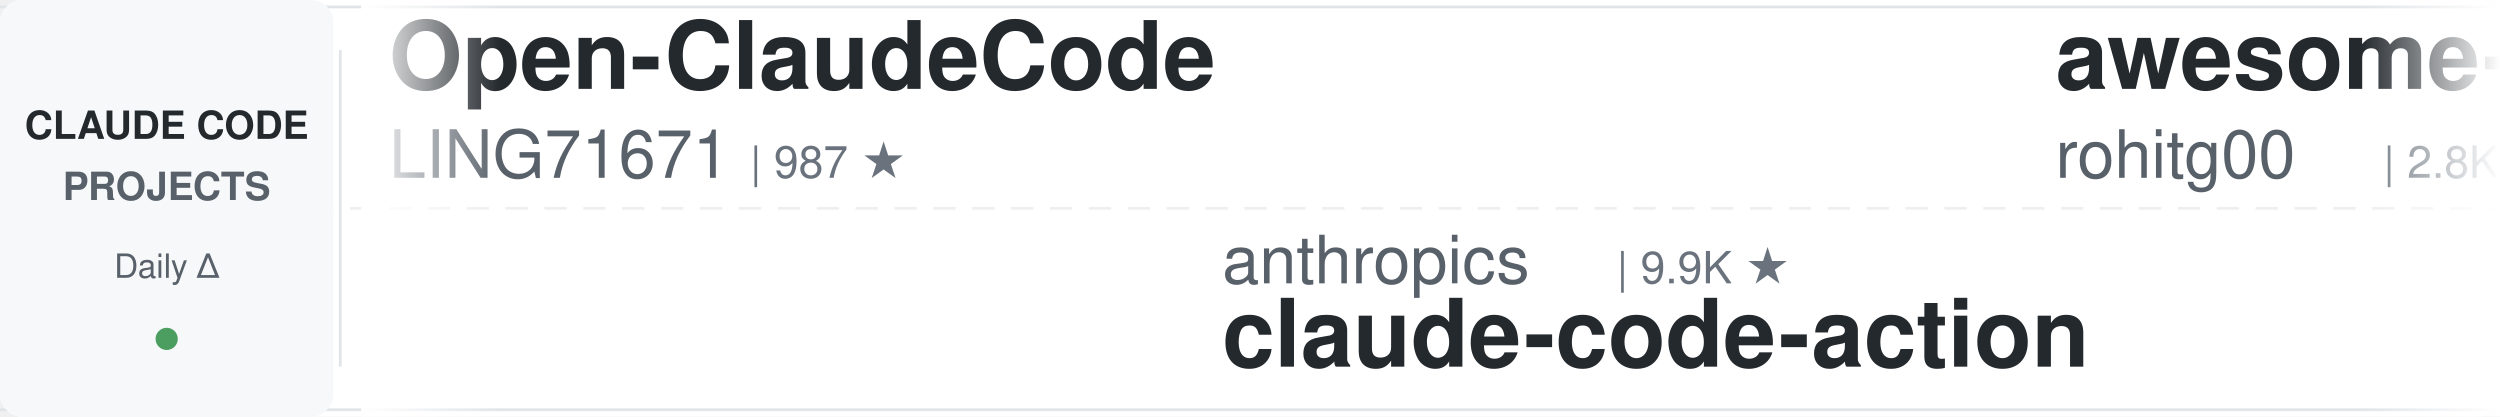
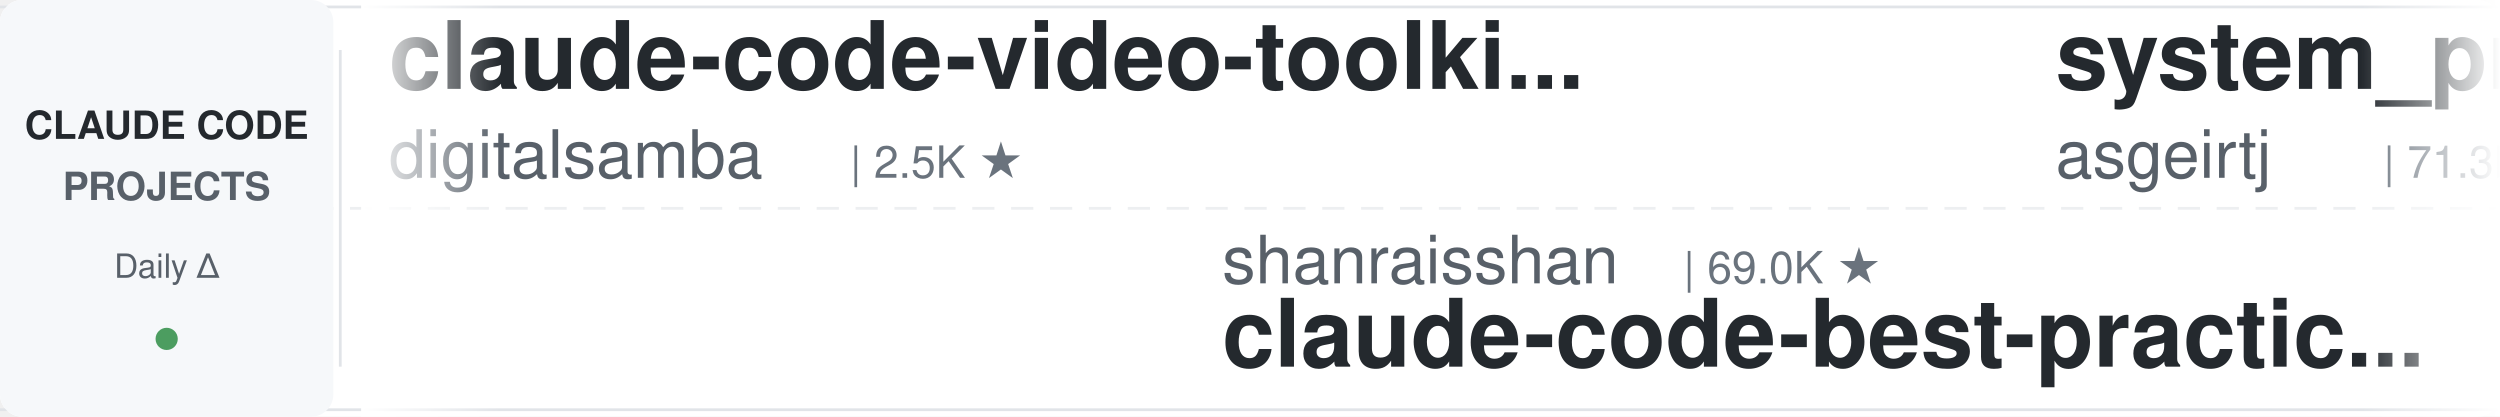
<svg xmlns="http://www.w3.org/2000/svg" width="900" height="150">
  <defs>
    <linearGradient id="leftFade" x1="0%" y1="0%" x2="100%" y2="0%">
      <stop offset="0%" style="stop-color:#ffffff;stop-opacity:1" />
      <stop offset="100%" style="stop-color:#ffffff;stop-opacity:0" />
    </linearGradient>
    <linearGradient id="rightFade" x1="0%" y1="0%" x2="100%" y2="0%">
      <stop offset="0%" style="stop-color:#ffffff;stop-opacity:0" />
      <stop offset="100%" style="stop-color:#ffffff;stop-opacity:1" />
    </linearGradient>
  </defs>
  <rect width="900" height="150" fill="#ffffff" rx="8" />
  <rect x="0" y="2" width="900" height="1" fill="#e1e4e8" />
  <rect x="0" y="147" width="900" height="1" fill="#e1e4e8" />
  <line x1="0" y1="75" x2="900" y2="75" stroke="#e1e4e8" stroke-width="1" stroke-dasharray="8 6" opacity="0.6" />
  <rect x="0" y="0" width="120" height="150" fill="#f6f8fa" rx="8" />
  <text x="60" y="50" font-family="-apple-system, BlinkMacSystemFont, 'Segoe UI', Helvetica, Arial, sans-serif" font-size="14" font-weight="600" fill="#24292e" text-anchor="middle">CLAUDE CODE</text>
  <text x="60" y="72" font-family="-apple-system, BlinkMacSystemFont, 'Segoe UI', Helvetica, Arial, sans-serif" font-size="14" font-weight="600" fill="#586069" text-anchor="middle">PROJECTS</text>
  <text x="60" y="100" font-family="-apple-system, BlinkMacSystemFont, 'Segoe UI', Helvetica, Arial, sans-serif" font-size="12" font-weight="500" fill="#586069" text-anchor="middle">Daily Δ</text>
  <circle cx="60" cy="122" r="4" fill="#22863a" opacity="0.8" />
  <rect x="122" y="18" width="1" height="114" fill="#e1e4e8" />
  <clipPath id="tickerClip">
    <rect x="130" y="0" width="770" height="150" />
  </clipPath>
  <g clip-path="url(#tickerClip)">
    <g id="tickerItems">
      <animateTransform attributeName="transform" attributeType="XML" type="translate" from="0 0" to="-3000 0" dur="54s" repeatCount="indefinite" />
      <g transform="translate(0, 0)">
-         <text x="140" y="32" font-family="-apple-system, BlinkMacSystemFont, 'Segoe UI', Helvetica, Arial, sans-serif" font-size="34" font-weight="600" fill="#24292e">Open-ClaudeCode</text>
-         <text x="140" y="64" font-family="-apple-system, BlinkMacSystemFont, 'Segoe UI', Helvetica, Arial, sans-serif" font-size="24" font-weight="400" fill="#586069">LING71671</text>
-         <text x="270" y="64" font-family="-apple-system, BlinkMacSystemFont, 'Segoe UI', Helvetica, Arial, sans-serif" font-size="16" font-weight="500" fill="#6a737d">| 987 ★</text>
+         <text x="140" y="32" font-family="-apple-system, BlinkMacSystemFont, 'Segoe UI', Helvetica, Arial, sans-serif" font-size="34" font-weight="600" fill="#24292e">claude-code-video-toolki...</text>
+         <text x="140" y="64" font-family="-apple-system, BlinkMacSystemFont, 'Segoe UI', Helvetica, Arial, sans-serif" font-size="24" font-weight="400" fill="#586069">digitalsamba</text>
+         <text x="306" y="64" font-family="-apple-system, BlinkMacSystemFont, 'Segoe UI', Helvetica, Arial, sans-serif" font-size="16" font-weight="500" fill="#6a737d">| 2.5K ★</text>
      </g>
      <g transform="translate(300, 0)">
-         <text x="140" y="102" font-family="-apple-system, BlinkMacSystemFont, 'Segoe UI', Helvetica, Arial, sans-serif" font-size="24" font-weight="400" fill="#586069">anthropics</text>
-         <text x="282" y="102" font-family="-apple-system, BlinkMacSystemFont, 'Segoe UI', Helvetica, Arial, sans-serif" font-size="16" font-weight="500" fill="#6a737d">| 9.9K ★</text>
-         <text x="140" y="132" font-family="-apple-system, BlinkMacSystemFont, 'Segoe UI', Helvetica, Arial, sans-serif" font-size="34" font-weight="600" fill="#24292e">claude-code-action</text>
+         <text x="140" y="102" font-family="-apple-system, BlinkMacSystemFont, 'Segoe UI', Helvetica, Arial, sans-serif" font-size="24" font-weight="400" fill="#586069">shanraisshan</text>
+         <text x="306" y="102" font-family="-apple-system, BlinkMacSystemFont, 'Segoe UI', Helvetica, Arial, sans-serif" font-size="16" font-weight="500" fill="#6a737d">| 69.0K ★</text>
+         <text x="140" y="132" font-family="-apple-system, BlinkMacSystemFont, 'Segoe UI', Helvetica, Arial, sans-serif" font-size="34" font-weight="600" fill="#24292e">claude-code-best-practic...</text>
      </g>
      <g transform="translate(600, 0)">
-         <text x="140" y="32" font-family="-apple-system, BlinkMacSystemFont, 'Segoe UI', Helvetica, Arial, sans-serif" font-size="34" font-weight="600" fill="#24292e">awesome-claude-code-tool...</text>
-         <text x="140" y="64" font-family="-apple-system, BlinkMacSystemFont, 'Segoe UI', Helvetica, Arial, sans-serif" font-size="24" font-weight="400" fill="#586069">rohitg00</text>
-         <text x="258" y="64" font-family="-apple-system, BlinkMacSystemFont, 'Segoe UI', Helvetica, Arial, sans-serif" font-size="16" font-weight="500" fill="#6a737d">| 2.8K ★</text>
+         <text x="140" y="32" font-family="-apple-system, BlinkMacSystemFont, 'Segoe UI', Helvetica, Arial, sans-serif" font-size="34" font-weight="600" fill="#24292e">system_prompts_leaks</text>
+         <text x="140" y="64" font-family="-apple-system, BlinkMacSystemFont, 'Segoe UI', Helvetica, Arial, sans-serif" font-size="24" font-weight="400" fill="#586069">asgeirtj</text>
+         <text x="258" y="64" font-family="-apple-system, BlinkMacSystemFont, 'Segoe UI', Helvetica, Arial, sans-serif" font-size="16" font-weight="500" fill="#6a737d">| 71.3K ★</text>
      </g>
      <g transform="translate(900, 0)">
-         <text x="140" y="102" font-family="-apple-system, BlinkMacSystemFont, 'Segoe UI', Helvetica, Arial, sans-serif" font-size="24" font-weight="400" fill="#586069">centminmod</text>
-         <text x="282" y="102" font-family="-apple-system, BlinkMacSystemFont, 'Segoe UI', Helvetica, Arial, sans-serif" font-size="16" font-weight="500" fill="#6a737d">| 2.7K ★</text>
-         <text x="140" y="132" font-family="-apple-system, BlinkMacSystemFont, 'Segoe UI', Helvetica, Arial, sans-serif" font-size="34" font-weight="600" fill="#24292e">my-claude-code-setup</text>
+         <text x="140" y="102" font-family="-apple-system, BlinkMacSystemFont, 'Segoe UI', Helvetica, Arial, sans-serif" font-size="24" font-weight="400" fill="#586069">FlorianBruniaux</text>
+         <text x="342" y="102" font-family="-apple-system, BlinkMacSystemFont, 'Segoe UI', Helvetica, Arial, sans-serif" font-size="16" font-weight="500" fill="#6a737d">| 6.4K ★</text>
+         <text x="140" y="132" font-family="-apple-system, BlinkMacSystemFont, 'Segoe UI', Helvetica, Arial, sans-serif" font-size="34" font-weight="600" fill="#24292e">claude-code-ultimate-gui...</text>
      </g>
      <g transform="translate(1200, 0)">
-         <text x="140" y="32" font-family="-apple-system, BlinkMacSystemFont, 'Segoe UI', Helvetica, Arial, sans-serif" font-size="34" font-weight="600" fill="#24292e">claude-code-rust</text>
-         <text x="140" y="64" font-family="-apple-system, BlinkMacSystemFont, 'Segoe UI', Helvetica, Arial, sans-serif" font-size="24" font-weight="400" fill="#586069">lorryjovens-hub</text>
-         <text x="342" y="64" font-family="-apple-system, BlinkMacSystemFont, 'Segoe UI', Helvetica, Arial, sans-serif" font-size="16" font-weight="500" fill="#6a737d">| 1.7K ★</text>
+         <text x="140" y="32" font-family="-apple-system, BlinkMacSystemFont, 'Segoe UI', Helvetica, Arial, sans-serif" font-size="34" font-weight="600" fill="#24292e">claude_code_src</text>
+         <text x="140" y="64" font-family="-apple-system, BlinkMacSystemFont, 'Segoe UI', Helvetica, Arial, sans-serif" font-size="24" font-weight="400" fill="#586069">ponponon</text>
+         <text x="258" y="64" font-family="-apple-system, BlinkMacSystemFont, 'Segoe UI', Helvetica, Arial, sans-serif" font-size="16" font-weight="500" fill="#6a737d">| 2.3K ★</text>
      </g>
      <g transform="translate(1500, 0)">
+         <text x="140" y="102" font-family="-apple-system, BlinkMacSystemFont, 'Segoe UI', Helvetica, Arial, sans-serif" font-size="24" font-weight="400" fill="#586069">andrew-kramer-inno</text>
+         <text x="378" y="102" font-family="-apple-system, BlinkMacSystemFont, 'Segoe UI', Helvetica, Arial, sans-serif" font-size="16" font-weight="500" fill="#6a737d">| 597 ★</text>
+         <text x="140" y="132" font-family="-apple-system, BlinkMacSystemFont, 'Segoe UI', Helvetica, Arial, sans-serif" font-size="34" font-weight="600" fill="#24292e">claude-code-source-build</text>
+       </g>
+       <g transform="translate(1800, 0)">
+         <text x="140" y="32" font-family="-apple-system, BlinkMacSystemFont, 'Segoe UI', Helvetica, Arial, sans-serif" font-size="34" font-weight="600" fill="#24292e">claude-code-source</text>
+         <text x="140" y="64" font-family="-apple-system, BlinkMacSystemFont, 'Segoe UI', Helvetica, Arial, sans-serif" font-size="24" font-weight="400" fill="#586069">AprilNEA</text>
+         <text x="258" y="64" font-family="-apple-system, BlinkMacSystemFont, 'Segoe UI', Helvetica, Arial, sans-serif" font-size="16" font-weight="500" fill="#6a737d">| 392 ★</text>
+       </g>
+       <g transform="translate(2100, 0)">
+         <text x="140" y="102" font-family="-apple-system, BlinkMacSystemFont, 'Segoe UI', Helvetica, Arial, sans-serif" font-size="24" font-weight="400" fill="#586069">zebbern</text>
+         <text x="246" y="102" font-family="-apple-system, BlinkMacSystemFont, 'Segoe UI', Helvetica, Arial, sans-serif" font-size="16" font-weight="500" fill="#6a737d">| 4.7K ★</text>
+         <text x="140" y="132" font-family="-apple-system, BlinkMacSystemFont, 'Segoe UI', Helvetica, Arial, sans-serif" font-size="34" font-weight="600" fill="#24292e">claude-code-guide</text>
+       </g>
+       <g transform="translate(2400, 0)">
+         <text x="140" y="32" font-family="-apple-system, BlinkMacSystemFont, 'Segoe UI', Helvetica, Arial, sans-serif" font-size="34" font-weight="600" fill="#24292e">awesome-claude-code-plug...</text>
+         <text x="140" y="64" font-family="-apple-system, BlinkMacSystemFont, 'Segoe UI', Helvetica, Arial, sans-serif" font-size="24" font-weight="400" fill="#586069">ccplugins</text>
+         <text x="270" y="64" font-family="-apple-system, BlinkMacSystemFont, 'Segoe UI', Helvetica, Arial, sans-serif" font-size="16" font-weight="500" fill="#6a737d">| 1.0K ★</text>
+       </g>
+       <g transform="translate(2700, 0)">
        <text x="140" y="102" font-family="-apple-system, BlinkMacSystemFont, 'Segoe UI', Helvetica, Arial, sans-serif" font-size="24" font-weight="400" fill="#586069">huangserva</text>
        <text x="282" y="102" font-family="-apple-system, BlinkMacSystemFont, 'Segoe UI', Helvetica, Arial, sans-serif" font-size="16" font-weight="500" fill="#6a737d">| 631 ★</text>
        <text x="140" y="132" font-family="-apple-system, BlinkMacSystemFont, 'Segoe UI', Helvetica, Arial, sans-serif" font-size="34" font-weight="600" fill="#24292e">claude-code-cli</text>
      </g>
-       <g transform="translate(1800, 0)">
-         <text x="140" y="32" font-family="-apple-system, BlinkMacSystemFont, 'Segoe UI', Helvetica, Arial, sans-serif" font-size="34" font-weight="600" fill="#24292e">claude-code-my-workflow</text>
-         <text x="140" y="64" font-family="-apple-system, BlinkMacSystemFont, 'Segoe UI', Helvetica, Arial, sans-serif" font-size="24" font-weight="400" fill="#586069">pedrohcgs</text>
-         <text x="270" y="64" font-family="-apple-system, BlinkMacSystemFont, 'Segoe UI', Helvetica, Arial, sans-serif" font-size="16" font-weight="500" fill="#6a737d">| 1.7K ★</text>
-       </g>
-       <g transform="translate(2100, 0)">
-         <text x="140" y="102" font-family="-apple-system, BlinkMacSystemFont, 'Segoe UI', Helvetica, Arial, sans-serif" font-size="24" font-weight="400" fill="#586069">ding113</text>
-         <text x="246" y="102" font-family="-apple-system, BlinkMacSystemFont, 'Segoe UI', Helvetica, Arial, sans-serif" font-size="16" font-weight="500" fill="#6a737d">| 3.4K ★</text>
-         <text x="140" y="132" font-family="-apple-system, BlinkMacSystemFont, 'Segoe UI', Helvetica, Arial, sans-serif" font-size="34" font-weight="600" fill="#24292e">claude-code-hub</text>
-       </g>
-       <g transform="translate(2400, 0)">
-         <text x="140" y="32" font-family="-apple-system, BlinkMacSystemFont, 'Segoe UI', Helvetica, Arial, sans-serif" font-size="34" font-weight="600" fill="#24292e">claude-code-workflows</text>
-         <text x="140" y="64" font-family="-apple-system, BlinkMacSystemFont, 'Segoe UI', Helvetica, Arial, sans-serif" font-size="24" font-weight="400" fill="#586069">OneRedOak</text>
-         <text x="270" y="64" font-family="-apple-system, BlinkMacSystemFont, 'Segoe UI', Helvetica, Arial, sans-serif" font-size="16" font-weight="500" fill="#6a737d">| 3.9K ★</text>
-       </g>
-       <g transform="translate(2700, 0)">
-         <text x="140" y="102" font-family="-apple-system, BlinkMacSystemFont, 'Segoe UI', Helvetica, Arial, sans-serif" font-size="24" font-weight="400" fill="#586069">digitalsamba</text>
-         <text x="306" y="102" font-family="-apple-system, BlinkMacSystemFont, 'Segoe UI', Helvetica, Arial, sans-serif" font-size="16" font-weight="500" fill="#6a737d">| 2.5K ★</text>
-         <text x="140" y="132" font-family="-apple-system, BlinkMacSystemFont, 'Segoe UI', Helvetica, Arial, sans-serif" font-size="34" font-weight="600" fill="#24292e">claude-code-video-toolki...</text>
-       </g>
      <g transform="translate(3000, 0)">
-         <text x="140" y="32" font-family="-apple-system, BlinkMacSystemFont, 'Segoe UI', Helvetica, Arial, sans-serif" font-size="34" font-weight="600" fill="#24292e">Open-ClaudeCode</text>
-         <text x="140" y="64" font-family="-apple-system, BlinkMacSystemFont, 'Segoe UI', Helvetica, Arial, sans-serif" font-size="24" font-weight="400" fill="#586069">LING71671</text>
-         <text x="270" y="64" font-family="-apple-system, BlinkMacSystemFont, 'Segoe UI', Helvetica, Arial, sans-serif" font-size="16" font-weight="500" fill="#6a737d">| 987 ★</text>
+         <text x="140" y="32" font-family="-apple-system, BlinkMacSystemFont, 'Segoe UI', Helvetica, Arial, sans-serif" font-size="34" font-weight="600" fill="#24292e">claude-code-video-toolki...</text>
+         <text x="140" y="64" font-family="-apple-system, BlinkMacSystemFont, 'Segoe UI', Helvetica, Arial, sans-serif" font-size="24" font-weight="400" fill="#586069">digitalsamba</text>
+         <text x="306" y="64" font-family="-apple-system, BlinkMacSystemFont, 'Segoe UI', Helvetica, Arial, sans-serif" font-size="16" font-weight="500" fill="#6a737d">| 2.5K ★</text>
      </g>
      <g transform="translate(3300, 0)">
-         <text x="140" y="102" font-family="-apple-system, BlinkMacSystemFont, 'Segoe UI', Helvetica, Arial, sans-serif" font-size="24" font-weight="400" fill="#586069">anthropics</text>
-         <text x="282" y="102" font-family="-apple-system, BlinkMacSystemFont, 'Segoe UI', Helvetica, Arial, sans-serif" font-size="16" font-weight="500" fill="#6a737d">| 9.9K ★</text>
-         <text x="140" y="132" font-family="-apple-system, BlinkMacSystemFont, 'Segoe UI', Helvetica, Arial, sans-serif" font-size="34" font-weight="600" fill="#24292e">claude-code-action</text>
+         <text x="140" y="102" font-family="-apple-system, BlinkMacSystemFont, 'Segoe UI', Helvetica, Arial, sans-serif" font-size="24" font-weight="400" fill="#586069">shanraisshan</text>
+         <text x="306" y="102" font-family="-apple-system, BlinkMacSystemFont, 'Segoe UI', Helvetica, Arial, sans-serif" font-size="16" font-weight="500" fill="#6a737d">| 69.0K ★</text>
+         <text x="140" y="132" font-family="-apple-system, BlinkMacSystemFont, 'Segoe UI', Helvetica, Arial, sans-serif" font-size="34" font-weight="600" fill="#24292e">claude-code-best-practic...</text>
      </g>
      <g transform="translate(3600, 0)">
-         <text x="140" y="32" font-family="-apple-system, BlinkMacSystemFont, 'Segoe UI', Helvetica, Arial, sans-serif" font-size="34" font-weight="600" fill="#24292e">awesome-claude-code-tool...</text>
-         <text x="140" y="64" font-family="-apple-system, BlinkMacSystemFont, 'Segoe UI', Helvetica, Arial, sans-serif" font-size="24" font-weight="400" fill="#586069">rohitg00</text>
-         <text x="258" y="64" font-family="-apple-system, BlinkMacSystemFont, 'Segoe UI', Helvetica, Arial, sans-serif" font-size="16" font-weight="500" fill="#6a737d">| 2.8K ★</text>
+         <text x="140" y="32" font-family="-apple-system, BlinkMacSystemFont, 'Segoe UI', Helvetica, Arial, sans-serif" font-size="34" font-weight="600" fill="#24292e">system_prompts_leaks</text>
+         <text x="140" y="64" font-family="-apple-system, BlinkMacSystemFont, 'Segoe UI', Helvetica, Arial, sans-serif" font-size="24" font-weight="400" fill="#586069">asgeirtj</text>
+         <text x="258" y="64" font-family="-apple-system, BlinkMacSystemFont, 'Segoe UI', Helvetica, Arial, sans-serif" font-size="16" font-weight="500" fill="#6a737d">| 71.3K ★</text>
      </g>
      <g transform="translate(3900, 0)">
-         <text x="140" y="102" font-family="-apple-system, BlinkMacSystemFont, 'Segoe UI', Helvetica, Arial, sans-serif" font-size="24" font-weight="400" fill="#586069">centminmod</text>
-         <text x="282" y="102" font-family="-apple-system, BlinkMacSystemFont, 'Segoe UI', Helvetica, Arial, sans-serif" font-size="16" font-weight="500" fill="#6a737d">| 2.7K ★</text>
-         <text x="140" y="132" font-family="-apple-system, BlinkMacSystemFont, 'Segoe UI', Helvetica, Arial, sans-serif" font-size="34" font-weight="600" fill="#24292e">my-claude-code-setup</text>
+         <text x="140" y="102" font-family="-apple-system, BlinkMacSystemFont, 'Segoe UI', Helvetica, Arial, sans-serif" font-size="24" font-weight="400" fill="#586069">FlorianBruniaux</text>
+         <text x="342" y="102" font-family="-apple-system, BlinkMacSystemFont, 'Segoe UI', Helvetica, Arial, sans-serif" font-size="16" font-weight="500" fill="#6a737d">| 6.4K ★</text>
+         <text x="140" y="132" font-family="-apple-system, BlinkMacSystemFont, 'Segoe UI', Helvetica, Arial, sans-serif" font-size="34" font-weight="600" fill="#24292e">claude-code-ultimate-gui...</text>
      </g>
    </g>
  </g>
  <rect x="130" y="0" width="50" height="150" fill="url(#leftFade)" />
  <rect x="850" y="0" width="50" height="150" fill="url(#rightFade)" />
</svg>
